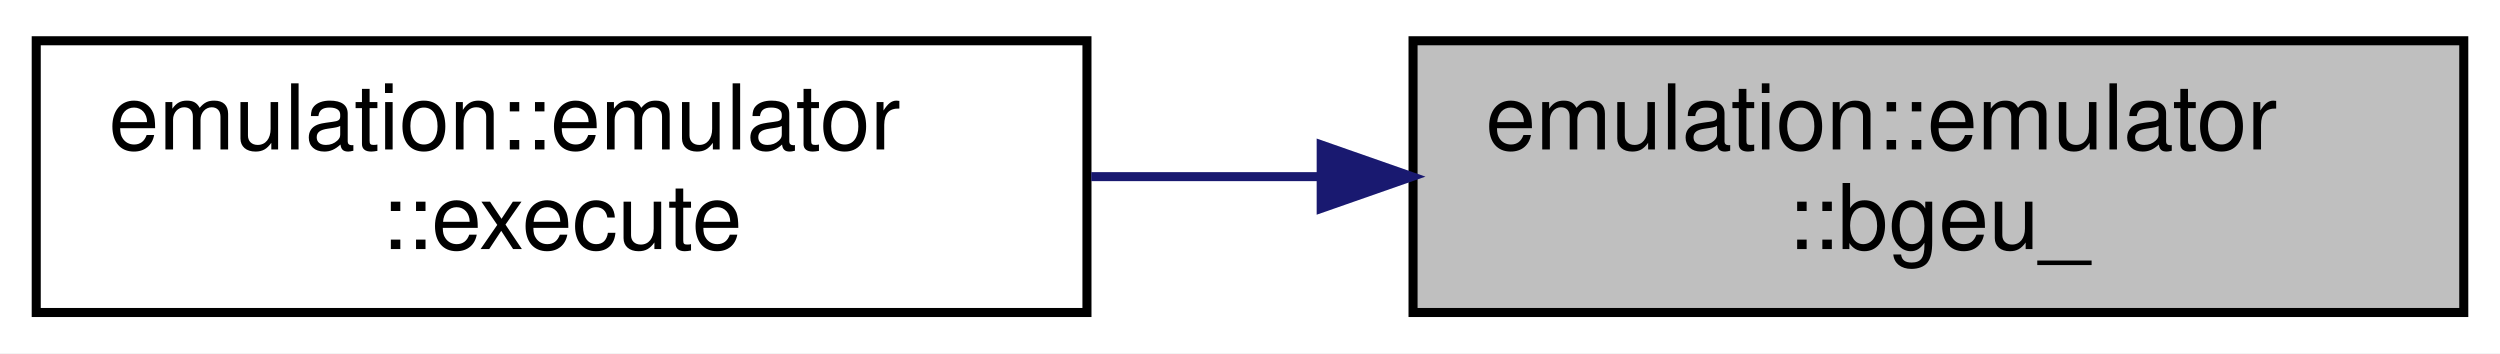
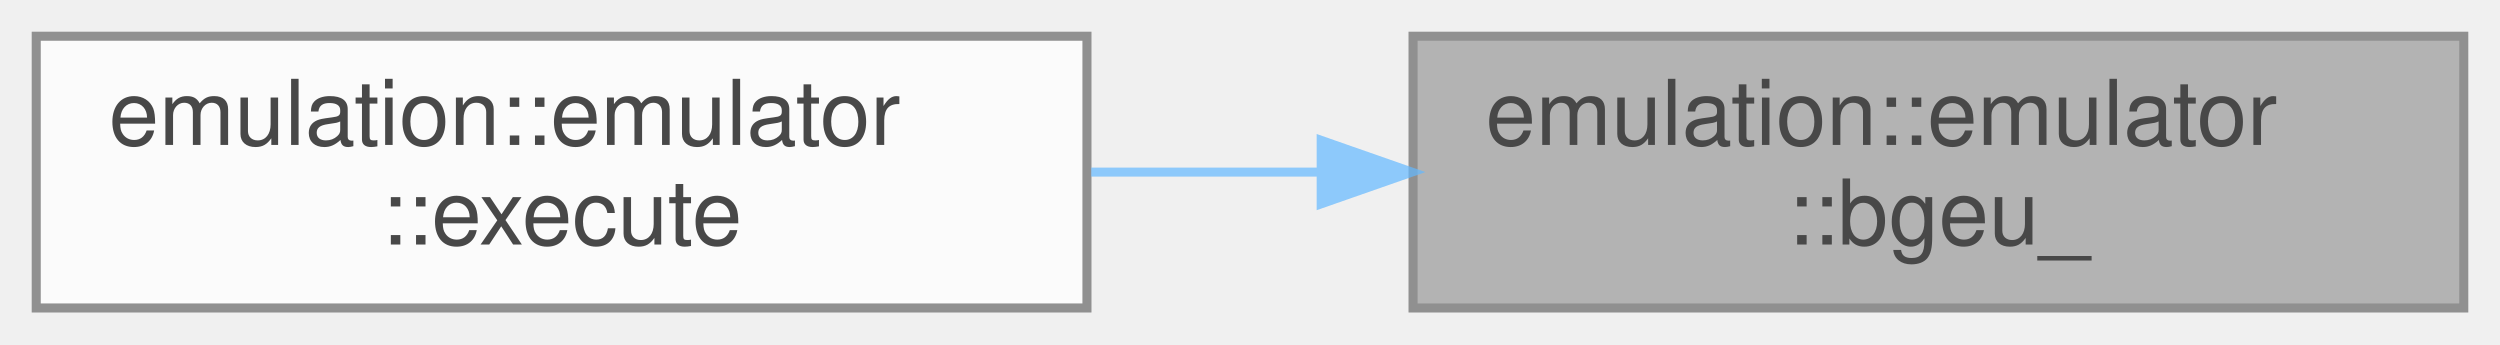
- <svg xmlns="http://www.w3.org/2000/svg" xmlns:xlink="http://www.w3.org/1999/xlink" width="276pt" height="39pt" viewBox="0.00 0.00 276.00 39.00">
-   <g id="graph0" class="graph" transform="scale(1 1) rotate(0) translate(4 35)">
-     <polygon fill="white" stroke="transparent" points="-4,4 -4,-35 272,-35 272,4 -4,4" />
-     <g id="node1" class="node">
-       <g id="a_node1">
-         <a xlink:title="Branch Greater than or Equal Unsigned.">
-           <polygon fill="#bfbfbf" stroke="black" points="152,-0.5 152,-30.5 268,-30.5 268,-0.5 152,-0.5" />
-           <text text-anchor="start" x="160" y="-18.5" font-family="Helvetica,sans-Serif" font-size="10.00">emulation::emulator</text>
-           <text text-anchor="middle" x="210" y="-7.5" font-family="Helvetica,sans-Serif" font-size="10.00">::bgeu_</text>
-         </a>
+ <svg xmlns="http://www.w3.org/2000/svg" xmlns:xlink="http://www.w3.org/1999/xlink" width="276pt" height="38pt" viewBox="0.00 0.00 276.00 38.00">
+   <svg id="main" version="1.1" xml:space="preserve">
+     <style type="text/css">
+ .node, .edge {opacity: 0.7;}
+ .node.selected, .edge.selected {opacity: 1;}
+ .edge:hover path { stroke: red; }
+ .edge:hover polygon { stroke: red; fill: red; }
+ </style>
+     <svg id="graph" class="graph">
+       <g id="graph0" class="graph" transform="scale(1 1) rotate(0) translate(4 34)">
+         <g id="Node000001" class="node">
+           <g id="a_Node000001">
+             <a xlink:title="Branch Greater than or Equal Unsigned.">
+               <polygon fill="#999999" stroke="#666666" points="268,-30 152,-30 152,0 268,0 268,-30" />
+               <text text-anchor="start" x="160" y="-18" font-family="Helvetica,sans-Serif" font-size="10.00">emulation::emulator</text>
+               <text text-anchor="middle" x="210" y="-7" font-family="Helvetica,sans-Serif" font-size="10.00">::bgeu_</text>
+             </a>
+           </g>
+         </g>
+         <g id="Node000002" class="node">
+           <g id="a_Node000002">
+             <a xlink:href="structemulation_1_1emulator.html#a2e4d099ca70b1f19761f7918159eaf63" target="_top" xlink:title=" ">
+               <polygon fill="white" stroke="#666666" points="116,-30 0,-30 0,0 116,0 116,-30" />
+               <text text-anchor="start" x="8" y="-18" font-family="Helvetica,sans-Serif" font-size="10.00">emulation::emulator</text>
+               <text text-anchor="middle" x="58" y="-7" font-family="Helvetica,sans-Serif" font-size="10.00">::execute</text>
+             </a>
+           </g>
+         </g>
+         <g id="edge1_Node000001_Node000002" class="edge">
+           <g id="a_edge1_Node000001_Node000002">
+             <a xlink:title=" ">
+               <path fill="none" stroke="#63b8ff" d="M141.69,-15C133.27,-15 124.72,-15 116.47,-15" />
+               <polygon fill="#63b8ff" stroke="#63b8ff" points="141.86,-18.5 151.86,-15 141.86,-11.5 141.86,-18.5" />
+             </a>
+           </g>
+         </g>
      </g>
-     </g>
-     <g id="node2" class="node">
-       <g id="a_node2">
-         <a xlink:href="structemulation_1_1emulator.html#a2e4d099ca70b1f19761f7918159eaf63" target="_top" xlink:title=" ">
-           <polygon fill="white" stroke="black" points="0,-0.5 0,-30.5 116,-30.5 116,-0.5 0,-0.5" />
-           <text text-anchor="start" x="8" y="-18.5" font-family="Helvetica,sans-Serif" font-size="10.00">emulation::emulator</text>
-           <text text-anchor="middle" x="58" y="-7.5" font-family="Helvetica,sans-Serif" font-size="10.00">::execute</text>
-         </a>
-       </g>
-     </g>
-     <g id="edge1" class="edge">
-       <path fill="none" stroke="midnightblue" d="M141.69,-15.5C133.27,-15.5 124.72,-15.5 116.47,-15.5" />
-       <polygon fill="midnightblue" stroke="midnightblue" points="141.86,-19 151.86,-15.5 141.86,-12 141.86,-19" />
-     </g>
-   </g>
+     </svg>
+   </svg>
+   <style type="text/css">
+ 
+ [data-mouse-over-selected='false'] { opacity: 0.7; }
+ [data-mouse-over-selected='true']  { opacity: 1.0; }
+ 
+ </style>
</svg>
